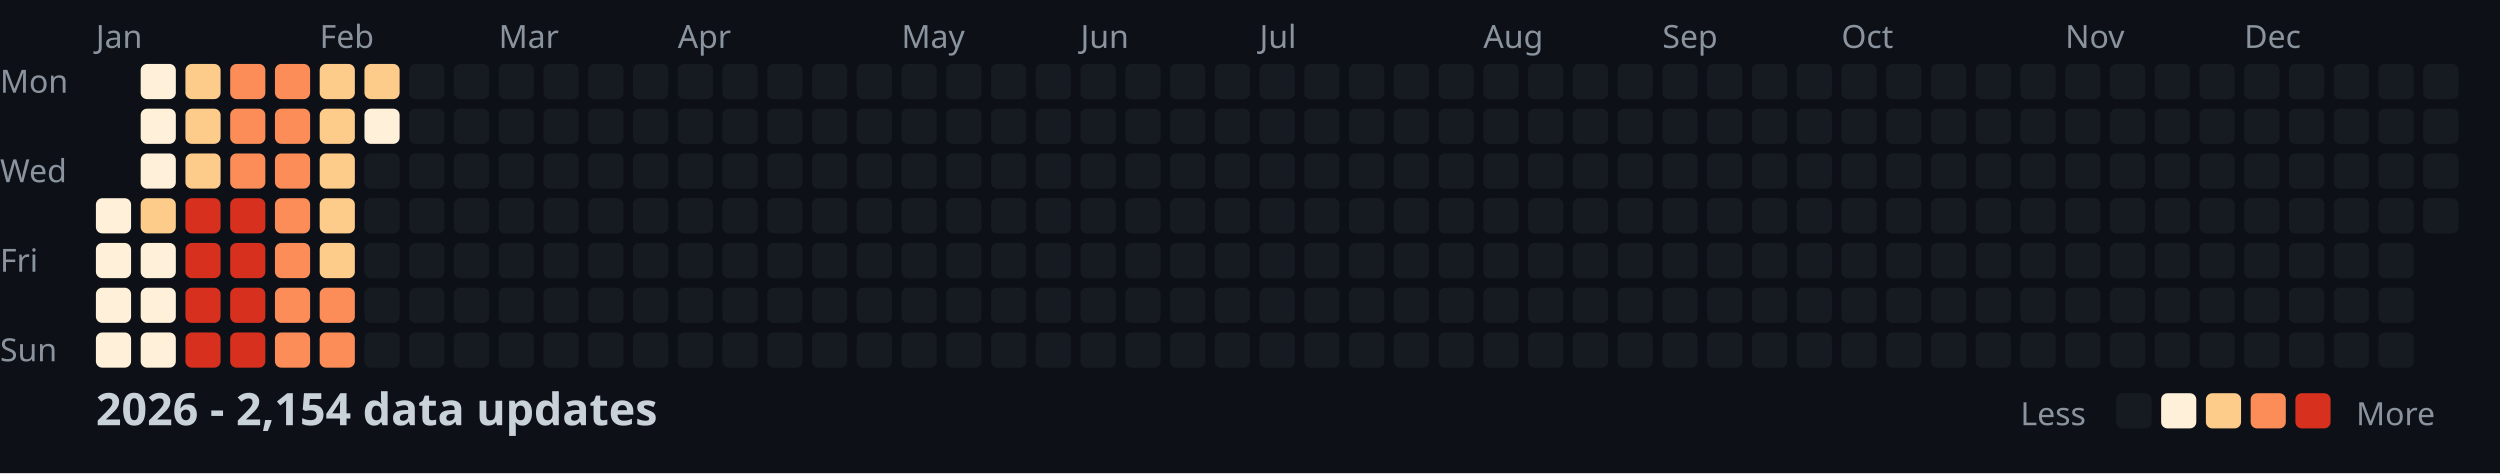
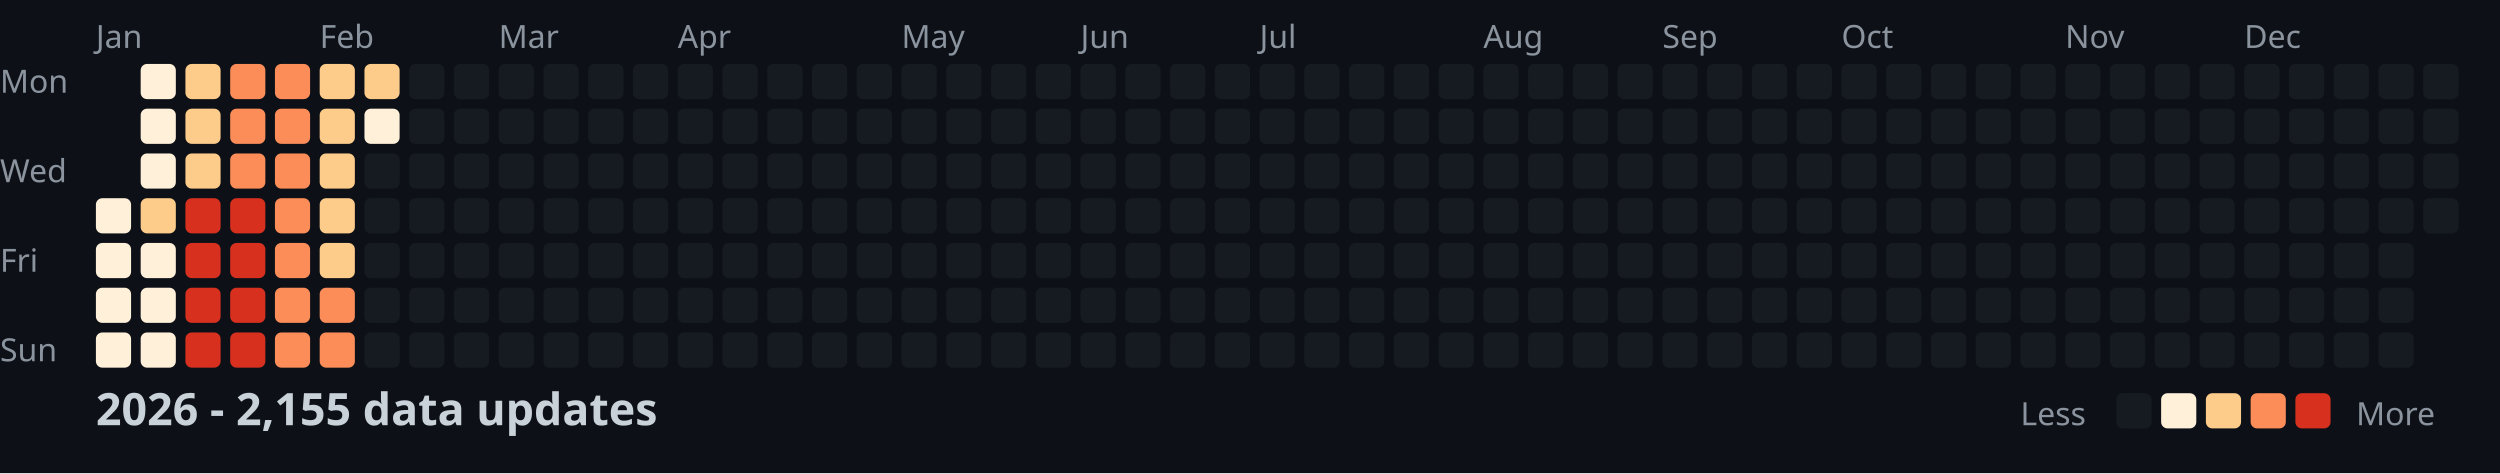
<svg xmlns="http://www.w3.org/2000/svg" width="782" height="148">
  <style>
    .month { font: 10px sans-serif; fill: #8b949e; }
    .day { font: 10px sans-serif; fill: #8b949e; }
    .title { font: bold 14px sans-serif; fill: #c9d1d9; }
    .legend { font: 10px sans-serif; fill: #8b949e; }
  </style>
  <rect width="100%" height="100%" fill="#0d1117" />
  <text x="0" y="29" class="day">Mon</text>
  <text x="0" y="57" class="day">Wed</text>
  <text x="0" y="85" class="day">Fri</text>
  <text x="0" y="113" class="day">Sun</text>
  <text x="30" y="15" class="month">Jan</text>
  <text x="100" y="15" class="month">Feb</text>
  <text x="156" y="15" class="month">Mar</text>
  <text x="212" y="15" class="month">Apr</text>
  <text x="282" y="15" class="month">May</text>
  <text x="338" y="15" class="month">Jun</text>
  <text x="394" y="15" class="month">Jul</text>
  <text x="464" y="15" class="month">Aug</text>
  <text x="520" y="15" class="month">Sep</text>
  <text x="576" y="15" class="month">Oct</text>
  <text x="646" y="15" class="month">Nov</text>
  <text x="702" y="15" class="month">Dec</text>
  <rect x="30" y="62" width="11" height="11" fill="#fef0d9" rx="2" />
  <rect x="30" y="76" width="11" height="11" fill="#fef0d9" rx="2" />
  <rect x="30" y="90" width="11" height="11" fill="#fef0d9" rx="2" />
  <rect x="30" y="104" width="11" height="11" fill="#fef0d9" rx="2" />
  <rect x="44" y="20" width="11" height="11" fill="#fef0d9" rx="2" />
  <rect x="44" y="34" width="11" height="11" fill="#fef0d9" rx="2" />
  <rect x="44" y="48" width="11" height="11" fill="#fef0d9" rx="2" />
  <rect x="44" y="62" width="11" height="11" fill="#fdcc8a" rx="2" />
  <rect x="44" y="76" width="11" height="11" fill="#fef0d9" rx="2" />
  <rect x="44" y="90" width="11" height="11" fill="#fef0d9" rx="2" />
  <rect x="44" y="104" width="11" height="11" fill="#fef0d9" rx="2" />
  <rect x="58" y="20" width="11" height="11" fill="#fdcc8a" rx="2" />
  <rect x="58" y="34" width="11" height="11" fill="#fdcc8a" rx="2" />
  <rect x="58" y="48" width="11" height="11" fill="#fdcc8a" rx="2" />
  <rect x="58" y="62" width="11" height="11" fill="#d7301f" rx="2" />
  <rect x="58" y="76" width="11" height="11" fill="#d7301f" rx="2" />
  <rect x="58" y="90" width="11" height="11" fill="#d7301f" rx="2" />
  <rect x="58" y="104" width="11" height="11" fill="#d7301f" rx="2" />
  <rect x="72" y="20" width="11" height="11" fill="#fc8d59" rx="2" />
  <rect x="72" y="34" width="11" height="11" fill="#fc8d59" rx="2" />
  <rect x="72" y="48" width="11" height="11" fill="#fc8d59" rx="2" />
  <rect x="72" y="62" width="11" height="11" fill="#d7301f" rx="2" />
  <rect x="72" y="76" width="11" height="11" fill="#d7301f" rx="2" />
  <rect x="72" y="90" width="11" height="11" fill="#d7301f" rx="2" />
  <rect x="72" y="104" width="11" height="11" fill="#d7301f" rx="2" />
  <rect x="86" y="20" width="11" height="11" fill="#fc8d59" rx="2" />
  <rect x="86" y="34" width="11" height="11" fill="#fc8d59" rx="2" />
  <rect x="86" y="48" width="11" height="11" fill="#fc8d59" rx="2" />
  <rect x="86" y="62" width="11" height="11" fill="#fc8d59" rx="2" />
  <rect x="86" y="76" width="11" height="11" fill="#fc8d59" rx="2" />
  <rect x="86" y="90" width="11" height="11" fill="#fc8d59" rx="2" />
  <rect x="86" y="104" width="11" height="11" fill="#fc8d59" rx="2" />
  <rect x="100" y="20" width="11" height="11" fill="#fdcc8a" rx="2" />
  <rect x="100" y="34" width="11" height="11" fill="#fdcc8a" rx="2" />
  <rect x="100" y="48" width="11" height="11" fill="#fdcc8a" rx="2" />
  <rect x="100" y="62" width="11" height="11" fill="#fdcc8a" rx="2" />
  <rect x="100" y="76" width="11" height="11" fill="#fdcc8a" rx="2" />
  <rect x="100" y="90" width="11" height="11" fill="#fc8d59" rx="2" />
  <rect x="100" y="104" width="11" height="11" fill="#fc8d59" rx="2" />
  <rect x="114" y="20" width="11" height="11" fill="#fdcc8a" rx="2" />
  <rect x="114" y="34" width="11" height="11" fill="#fef0d9" rx="2" />
  <rect x="114" y="48" width="11" height="11" fill="#161b22" rx="2" />
  <rect x="114" y="62" width="11" height="11" fill="#161b22" rx="2" />
  <rect x="114" y="76" width="11" height="11" fill="#161b22" rx="2" />
  <rect x="114" y="90" width="11" height="11" fill="#161b22" rx="2" />
  <rect x="114" y="104" width="11" height="11" fill="#161b22" rx="2" />
  <rect x="128" y="20" width="11" height="11" fill="#161b22" rx="2" />
  <rect x="128" y="34" width="11" height="11" fill="#161b22" rx="2" />
  <rect x="128" y="48" width="11" height="11" fill="#161b22" rx="2" />
  <rect x="128" y="62" width="11" height="11" fill="#161b22" rx="2" />
  <rect x="128" y="76" width="11" height="11" fill="#161b22" rx="2" />
  <rect x="128" y="90" width="11" height="11" fill="#161b22" rx="2" />
  <rect x="128" y="104" width="11" height="11" fill="#161b22" rx="2" />
  <rect x="142" y="20" width="11" height="11" fill="#161b22" rx="2" />
  <rect x="142" y="34" width="11" height="11" fill="#161b22" rx="2" />
  <rect x="142" y="48" width="11" height="11" fill="#161b22" rx="2" />
  <rect x="142" y="62" width="11" height="11" fill="#161b22" rx="2" />
  <rect x="142" y="76" width="11" height="11" fill="#161b22" rx="2" />
  <rect x="142" y="90" width="11" height="11" fill="#161b22" rx="2" />
  <rect x="142" y="104" width="11" height="11" fill="#161b22" rx="2" />
  <rect x="156" y="20" width="11" height="11" fill="#161b22" rx="2" />
  <rect x="156" y="34" width="11" height="11" fill="#161b22" rx="2" />
  <rect x="156" y="48" width="11" height="11" fill="#161b22" rx="2" />
  <rect x="156" y="62" width="11" height="11" fill="#161b22" rx="2" />
  <rect x="156" y="76" width="11" height="11" fill="#161b22" rx="2" />
  <rect x="156" y="90" width="11" height="11" fill="#161b22" rx="2" />
  <rect x="156" y="104" width="11" height="11" fill="#161b22" rx="2" />
  <rect x="170" y="20" width="11" height="11" fill="#161b22" rx="2" />
  <rect x="170" y="34" width="11" height="11" fill="#161b22" rx="2" />
  <rect x="170" y="48" width="11" height="11" fill="#161b22" rx="2" />
  <rect x="170" y="62" width="11" height="11" fill="#161b22" rx="2" />
  <rect x="170" y="76" width="11" height="11" fill="#161b22" rx="2" />
  <rect x="170" y="90" width="11" height="11" fill="#161b22" rx="2" />
  <rect x="170" y="104" width="11" height="11" fill="#161b22" rx="2" />
  <rect x="184" y="20" width="11" height="11" fill="#161b22" rx="2" />
  <rect x="184" y="34" width="11" height="11" fill="#161b22" rx="2" />
  <rect x="184" y="48" width="11" height="11" fill="#161b22" rx="2" />
  <rect x="184" y="62" width="11" height="11" fill="#161b22" rx="2" />
  <rect x="184" y="76" width="11" height="11" fill="#161b22" rx="2" />
  <rect x="184" y="90" width="11" height="11" fill="#161b22" rx="2" />
  <rect x="184" y="104" width="11" height="11" fill="#161b22" rx="2" />
  <rect x="198" y="20" width="11" height="11" fill="#161b22" rx="2" />
  <rect x="198" y="34" width="11" height="11" fill="#161b22" rx="2" />
  <rect x="198" y="48" width="11" height="11" fill="#161b22" rx="2" />
  <rect x="198" y="62" width="11" height="11" fill="#161b22" rx="2" />
  <rect x="198" y="76" width="11" height="11" fill="#161b22" rx="2" />
  <rect x="198" y="90" width="11" height="11" fill="#161b22" rx="2" />
  <rect x="198" y="104" width="11" height="11" fill="#161b22" rx="2" />
  <rect x="212" y="20" width="11" height="11" fill="#161b22" rx="2" />
  <rect x="212" y="34" width="11" height="11" fill="#161b22" rx="2" />
  <rect x="212" y="48" width="11" height="11" fill="#161b22" rx="2" />
  <rect x="212" y="62" width="11" height="11" fill="#161b22" rx="2" />
  <rect x="212" y="76" width="11" height="11" fill="#161b22" rx="2" />
  <rect x="212" y="90" width="11" height="11" fill="#161b22" rx="2" />
  <rect x="212" y="104" width="11" height="11" fill="#161b22" rx="2" />
  <rect x="226" y="20" width="11" height="11" fill="#161b22" rx="2" />
  <rect x="226" y="34" width="11" height="11" fill="#161b22" rx="2" />
  <rect x="226" y="48" width="11" height="11" fill="#161b22" rx="2" />
  <rect x="226" y="62" width="11" height="11" fill="#161b22" rx="2" />
  <rect x="226" y="76" width="11" height="11" fill="#161b22" rx="2" />
  <rect x="226" y="90" width="11" height="11" fill="#161b22" rx="2" />
  <rect x="226" y="104" width="11" height="11" fill="#161b22" rx="2" />
  <rect x="240" y="20" width="11" height="11" fill="#161b22" rx="2" />
  <rect x="240" y="34" width="11" height="11" fill="#161b22" rx="2" />
  <rect x="240" y="48" width="11" height="11" fill="#161b22" rx="2" />
  <rect x="240" y="62" width="11" height="11" fill="#161b22" rx="2" />
  <rect x="240" y="76" width="11" height="11" fill="#161b22" rx="2" />
  <rect x="240" y="90" width="11" height="11" fill="#161b22" rx="2" />
  <rect x="240" y="104" width="11" height="11" fill="#161b22" rx="2" />
  <rect x="254" y="20" width="11" height="11" fill="#161b22" rx="2" />
  <rect x="254" y="34" width="11" height="11" fill="#161b22" rx="2" />
  <rect x="254" y="48" width="11" height="11" fill="#161b22" rx="2" />
  <rect x="254" y="62" width="11" height="11" fill="#161b22" rx="2" />
  <rect x="254" y="76" width="11" height="11" fill="#161b22" rx="2" />
  <rect x="254" y="90" width="11" height="11" fill="#161b22" rx="2" />
  <rect x="254" y="104" width="11" height="11" fill="#161b22" rx="2" />
  <rect x="268" y="20" width="11" height="11" fill="#161b22" rx="2" />
  <rect x="268" y="34" width="11" height="11" fill="#161b22" rx="2" />
  <rect x="268" y="48" width="11" height="11" fill="#161b22" rx="2" />
  <rect x="268" y="62" width="11" height="11" fill="#161b22" rx="2" />
  <rect x="268" y="76" width="11" height="11" fill="#161b22" rx="2" />
  <rect x="268" y="90" width="11" height="11" fill="#161b22" rx="2" />
  <rect x="268" y="104" width="11" height="11" fill="#161b22" rx="2" />
  <rect x="282" y="20" width="11" height="11" fill="#161b22" rx="2" />
  <rect x="282" y="34" width="11" height="11" fill="#161b22" rx="2" />
  <rect x="282" y="48" width="11" height="11" fill="#161b22" rx="2" />
  <rect x="282" y="62" width="11" height="11" fill="#161b22" rx="2" />
  <rect x="282" y="76" width="11" height="11" fill="#161b22" rx="2" />
  <rect x="282" y="90" width="11" height="11" fill="#161b22" rx="2" />
  <rect x="282" y="104" width="11" height="11" fill="#161b22" rx="2" />
  <rect x="296" y="20" width="11" height="11" fill="#161b22" rx="2" />
  <rect x="296" y="34" width="11" height="11" fill="#161b22" rx="2" />
  <rect x="296" y="48" width="11" height="11" fill="#161b22" rx="2" />
  <rect x="296" y="62" width="11" height="11" fill="#161b22" rx="2" />
  <rect x="296" y="76" width="11" height="11" fill="#161b22" rx="2" />
  <rect x="296" y="90" width="11" height="11" fill="#161b22" rx="2" />
  <rect x="296" y="104" width="11" height="11" fill="#161b22" rx="2" />
  <rect x="310" y="20" width="11" height="11" fill="#161b22" rx="2" />
  <rect x="310" y="34" width="11" height="11" fill="#161b22" rx="2" />
  <rect x="310" y="48" width="11" height="11" fill="#161b22" rx="2" />
  <rect x="310" y="62" width="11" height="11" fill="#161b22" rx="2" />
  <rect x="310" y="76" width="11" height="11" fill="#161b22" rx="2" />
  <rect x="310" y="90" width="11" height="11" fill="#161b22" rx="2" />
  <rect x="310" y="104" width="11" height="11" fill="#161b22" rx="2" />
  <rect x="324" y="20" width="11" height="11" fill="#161b22" rx="2" />
  <rect x="324" y="34" width="11" height="11" fill="#161b22" rx="2" />
  <rect x="324" y="48" width="11" height="11" fill="#161b22" rx="2" />
  <rect x="324" y="62" width="11" height="11" fill="#161b22" rx="2" />
  <rect x="324" y="76" width="11" height="11" fill="#161b22" rx="2" />
  <rect x="324" y="90" width="11" height="11" fill="#161b22" rx="2" />
  <rect x="324" y="104" width="11" height="11" fill="#161b22" rx="2" />
  <rect x="338" y="20" width="11" height="11" fill="#161b22" rx="2" />
  <rect x="338" y="34" width="11" height="11" fill="#161b22" rx="2" />
  <rect x="338" y="48" width="11" height="11" fill="#161b22" rx="2" />
  <rect x="338" y="62" width="11" height="11" fill="#161b22" rx="2" />
  <rect x="338" y="76" width="11" height="11" fill="#161b22" rx="2" />
  <rect x="338" y="90" width="11" height="11" fill="#161b22" rx="2" />
  <rect x="338" y="104" width="11" height="11" fill="#161b22" rx="2" />
  <rect x="352" y="20" width="11" height="11" fill="#161b22" rx="2" />
  <rect x="352" y="34" width="11" height="11" fill="#161b22" rx="2" />
  <rect x="352" y="48" width="11" height="11" fill="#161b22" rx="2" />
  <rect x="352" y="62" width="11" height="11" fill="#161b22" rx="2" />
  <rect x="352" y="76" width="11" height="11" fill="#161b22" rx="2" />
  <rect x="352" y="90" width="11" height="11" fill="#161b22" rx="2" />
  <rect x="352" y="104" width="11" height="11" fill="#161b22" rx="2" />
  <rect x="366" y="20" width="11" height="11" fill="#161b22" rx="2" />
  <rect x="366" y="34" width="11" height="11" fill="#161b22" rx="2" />
  <rect x="366" y="48" width="11" height="11" fill="#161b22" rx="2" />
  <rect x="366" y="62" width="11" height="11" fill="#161b22" rx="2" />
  <rect x="366" y="76" width="11" height="11" fill="#161b22" rx="2" />
  <rect x="366" y="90" width="11" height="11" fill="#161b22" rx="2" />
  <rect x="366" y="104" width="11" height="11" fill="#161b22" rx="2" />
  <rect x="380" y="20" width="11" height="11" fill="#161b22" rx="2" />
  <rect x="380" y="34" width="11" height="11" fill="#161b22" rx="2" />
  <rect x="380" y="48" width="11" height="11" fill="#161b22" rx="2" />
  <rect x="380" y="62" width="11" height="11" fill="#161b22" rx="2" />
  <rect x="380" y="76" width="11" height="11" fill="#161b22" rx="2" />
  <rect x="380" y="90" width="11" height="11" fill="#161b22" rx="2" />
  <rect x="380" y="104" width="11" height="11" fill="#161b22" rx="2" />
  <rect x="394" y="20" width="11" height="11" fill="#161b22" rx="2" />
  <rect x="394" y="34" width="11" height="11" fill="#161b22" rx="2" />
  <rect x="394" y="48" width="11" height="11" fill="#161b22" rx="2" />
  <rect x="394" y="62" width="11" height="11" fill="#161b22" rx="2" />
  <rect x="394" y="76" width="11" height="11" fill="#161b22" rx="2" />
  <rect x="394" y="90" width="11" height="11" fill="#161b22" rx="2" />
  <rect x="394" y="104" width="11" height="11" fill="#161b22" rx="2" />
  <rect x="408" y="20" width="11" height="11" fill="#161b22" rx="2" />
  <rect x="408" y="34" width="11" height="11" fill="#161b22" rx="2" />
  <rect x="408" y="48" width="11" height="11" fill="#161b22" rx="2" />
  <rect x="408" y="62" width="11" height="11" fill="#161b22" rx="2" />
  <rect x="408" y="76" width="11" height="11" fill="#161b22" rx="2" />
  <rect x="408" y="90" width="11" height="11" fill="#161b22" rx="2" />
  <rect x="408" y="104" width="11" height="11" fill="#161b22" rx="2" />
  <rect x="422" y="20" width="11" height="11" fill="#161b22" rx="2" />
  <rect x="422" y="34" width="11" height="11" fill="#161b22" rx="2" />
  <rect x="422" y="48" width="11" height="11" fill="#161b22" rx="2" />
  <rect x="422" y="62" width="11" height="11" fill="#161b22" rx="2" />
  <rect x="422" y="76" width="11" height="11" fill="#161b22" rx="2" />
  <rect x="422" y="90" width="11" height="11" fill="#161b22" rx="2" />
  <rect x="422" y="104" width="11" height="11" fill="#161b22" rx="2" />
  <rect x="436" y="20" width="11" height="11" fill="#161b22" rx="2" />
  <rect x="436" y="34" width="11" height="11" fill="#161b22" rx="2" />
  <rect x="436" y="48" width="11" height="11" fill="#161b22" rx="2" />
  <rect x="436" y="62" width="11" height="11" fill="#161b22" rx="2" />
  <rect x="436" y="76" width="11" height="11" fill="#161b22" rx="2" />
  <rect x="436" y="90" width="11" height="11" fill="#161b22" rx="2" />
  <rect x="436" y="104" width="11" height="11" fill="#161b22" rx="2" />
  <rect x="450" y="20" width="11" height="11" fill="#161b22" rx="2" />
  <rect x="450" y="34" width="11" height="11" fill="#161b22" rx="2" />
  <rect x="450" y="48" width="11" height="11" fill="#161b22" rx="2" />
  <rect x="450" y="62" width="11" height="11" fill="#161b22" rx="2" />
  <rect x="450" y="76" width="11" height="11" fill="#161b22" rx="2" />
  <rect x="450" y="90" width="11" height="11" fill="#161b22" rx="2" />
  <rect x="450" y="104" width="11" height="11" fill="#161b22" rx="2" />
  <rect x="464" y="20" width="11" height="11" fill="#161b22" rx="2" />
  <rect x="464" y="34" width="11" height="11" fill="#161b22" rx="2" />
  <rect x="464" y="48" width="11" height="11" fill="#161b22" rx="2" />
  <rect x="464" y="62" width="11" height="11" fill="#161b22" rx="2" />
  <rect x="464" y="76" width="11" height="11" fill="#161b22" rx="2" />
  <rect x="464" y="90" width="11" height="11" fill="#161b22" rx="2" />
  <rect x="464" y="104" width="11" height="11" fill="#161b22" rx="2" />
  <rect x="478" y="20" width="11" height="11" fill="#161b22" rx="2" />
  <rect x="478" y="34" width="11" height="11" fill="#161b22" rx="2" />
  <rect x="478" y="48" width="11" height="11" fill="#161b22" rx="2" />
  <rect x="478" y="62" width="11" height="11" fill="#161b22" rx="2" />
  <rect x="478" y="76" width="11" height="11" fill="#161b22" rx="2" />
  <rect x="478" y="90" width="11" height="11" fill="#161b22" rx="2" />
  <rect x="478" y="104" width="11" height="11" fill="#161b22" rx="2" />
  <rect x="492" y="20" width="11" height="11" fill="#161b22" rx="2" />
  <rect x="492" y="34" width="11" height="11" fill="#161b22" rx="2" />
  <rect x="492" y="48" width="11" height="11" fill="#161b22" rx="2" />
  <rect x="492" y="62" width="11" height="11" fill="#161b22" rx="2" />
  <rect x="492" y="76" width="11" height="11" fill="#161b22" rx="2" />
  <rect x="492" y="90" width="11" height="11" fill="#161b22" rx="2" />
  <rect x="492" y="104" width="11" height="11" fill="#161b22" rx="2" />
  <rect x="506" y="20" width="11" height="11" fill="#161b22" rx="2" />
  <rect x="506" y="34" width="11" height="11" fill="#161b22" rx="2" />
  <rect x="506" y="48" width="11" height="11" fill="#161b22" rx="2" />
  <rect x="506" y="62" width="11" height="11" fill="#161b22" rx="2" />
  <rect x="506" y="76" width="11" height="11" fill="#161b22" rx="2" />
  <rect x="506" y="90" width="11" height="11" fill="#161b22" rx="2" />
  <rect x="506" y="104" width="11" height="11" fill="#161b22" rx="2" />
  <rect x="520" y="20" width="11" height="11" fill="#161b22" rx="2" />
  <rect x="520" y="34" width="11" height="11" fill="#161b22" rx="2" />
  <rect x="520" y="48" width="11" height="11" fill="#161b22" rx="2" />
  <rect x="520" y="62" width="11" height="11" fill="#161b22" rx="2" />
  <rect x="520" y="76" width="11" height="11" fill="#161b22" rx="2" />
  <rect x="520" y="90" width="11" height="11" fill="#161b22" rx="2" />
  <rect x="520" y="104" width="11" height="11" fill="#161b22" rx="2" />
  <rect x="534" y="20" width="11" height="11" fill="#161b22" rx="2" />
  <rect x="534" y="34" width="11" height="11" fill="#161b22" rx="2" />
  <rect x="534" y="48" width="11" height="11" fill="#161b22" rx="2" />
  <rect x="534" y="62" width="11" height="11" fill="#161b22" rx="2" />
  <rect x="534" y="76" width="11" height="11" fill="#161b22" rx="2" />
  <rect x="534" y="90" width="11" height="11" fill="#161b22" rx="2" />
  <rect x="534" y="104" width="11" height="11" fill="#161b22" rx="2" />
  <rect x="548" y="20" width="11" height="11" fill="#161b22" rx="2" />
  <rect x="548" y="34" width="11" height="11" fill="#161b22" rx="2" />
  <rect x="548" y="48" width="11" height="11" fill="#161b22" rx="2" />
  <rect x="548" y="62" width="11" height="11" fill="#161b22" rx="2" />
  <rect x="548" y="76" width="11" height="11" fill="#161b22" rx="2" />
  <rect x="548" y="90" width="11" height="11" fill="#161b22" rx="2" />
  <rect x="548" y="104" width="11" height="11" fill="#161b22" rx="2" />
  <rect x="562" y="20" width="11" height="11" fill="#161b22" rx="2" />
  <rect x="562" y="34" width="11" height="11" fill="#161b22" rx="2" />
  <rect x="562" y="48" width="11" height="11" fill="#161b22" rx="2" />
  <rect x="562" y="62" width="11" height="11" fill="#161b22" rx="2" />
  <rect x="562" y="76" width="11" height="11" fill="#161b22" rx="2" />
  <rect x="562" y="90" width="11" height="11" fill="#161b22" rx="2" />
  <rect x="562" y="104" width="11" height="11" fill="#161b22" rx="2" />
  <rect x="576" y="20" width="11" height="11" fill="#161b22" rx="2" />
  <rect x="576" y="34" width="11" height="11" fill="#161b22" rx="2" />
  <rect x="576" y="48" width="11" height="11" fill="#161b22" rx="2" />
  <rect x="576" y="62" width="11" height="11" fill="#161b22" rx="2" />
  <rect x="576" y="76" width="11" height="11" fill="#161b22" rx="2" />
  <rect x="576" y="90" width="11" height="11" fill="#161b22" rx="2" />
  <rect x="576" y="104" width="11" height="11" fill="#161b22" rx="2" />
  <rect x="590" y="20" width="11" height="11" fill="#161b22" rx="2" />
  <rect x="590" y="34" width="11" height="11" fill="#161b22" rx="2" />
  <rect x="590" y="48" width="11" height="11" fill="#161b22" rx="2" />
  <rect x="590" y="62" width="11" height="11" fill="#161b22" rx="2" />
  <rect x="590" y="76" width="11" height="11" fill="#161b22" rx="2" />
  <rect x="590" y="90" width="11" height="11" fill="#161b22" rx="2" />
  <rect x="590" y="104" width="11" height="11" fill="#161b22" rx="2" />
  <rect x="604" y="20" width="11" height="11" fill="#161b22" rx="2" />
  <rect x="604" y="34" width="11" height="11" fill="#161b22" rx="2" />
  <rect x="604" y="48" width="11" height="11" fill="#161b22" rx="2" />
  <rect x="604" y="62" width="11" height="11" fill="#161b22" rx="2" />
  <rect x="604" y="76" width="11" height="11" fill="#161b22" rx="2" />
  <rect x="604" y="90" width="11" height="11" fill="#161b22" rx="2" />
  <rect x="604" y="104" width="11" height="11" fill="#161b22" rx="2" />
  <rect x="618" y="20" width="11" height="11" fill="#161b22" rx="2" />
  <rect x="618" y="34" width="11" height="11" fill="#161b22" rx="2" />
  <rect x="618" y="48" width="11" height="11" fill="#161b22" rx="2" />
  <rect x="618" y="62" width="11" height="11" fill="#161b22" rx="2" />
  <rect x="618" y="76" width="11" height="11" fill="#161b22" rx="2" />
  <rect x="618" y="90" width="11" height="11" fill="#161b22" rx="2" />
  <rect x="618" y="104" width="11" height="11" fill="#161b22" rx="2" />
  <rect x="632" y="20" width="11" height="11" fill="#161b22" rx="2" />
  <rect x="632" y="34" width="11" height="11" fill="#161b22" rx="2" />
  <rect x="632" y="48" width="11" height="11" fill="#161b22" rx="2" />
  <rect x="632" y="62" width="11" height="11" fill="#161b22" rx="2" />
  <rect x="632" y="76" width="11" height="11" fill="#161b22" rx="2" />
  <rect x="632" y="90" width="11" height="11" fill="#161b22" rx="2" />
  <rect x="632" y="104" width="11" height="11" fill="#161b22" rx="2" />
  <rect x="646" y="20" width="11" height="11" fill="#161b22" rx="2" />
  <rect x="646" y="34" width="11" height="11" fill="#161b22" rx="2" />
  <rect x="646" y="48" width="11" height="11" fill="#161b22" rx="2" />
  <rect x="646" y="62" width="11" height="11" fill="#161b22" rx="2" />
  <rect x="646" y="76" width="11" height="11" fill="#161b22" rx="2" />
  <rect x="646" y="90" width="11" height="11" fill="#161b22" rx="2" />
  <rect x="646" y="104" width="11" height="11" fill="#161b22" rx="2" />
  <rect x="660" y="20" width="11" height="11" fill="#161b22" rx="2" />
  <rect x="660" y="34" width="11" height="11" fill="#161b22" rx="2" />
  <rect x="660" y="48" width="11" height="11" fill="#161b22" rx="2" />
  <rect x="660" y="62" width="11" height="11" fill="#161b22" rx="2" />
  <rect x="660" y="76" width="11" height="11" fill="#161b22" rx="2" />
  <rect x="660" y="90" width="11" height="11" fill="#161b22" rx="2" />
  <rect x="660" y="104" width="11" height="11" fill="#161b22" rx="2" />
  <rect x="674" y="20" width="11" height="11" fill="#161b22" rx="2" />
  <rect x="674" y="34" width="11" height="11" fill="#161b22" rx="2" />
  <rect x="674" y="48" width="11" height="11" fill="#161b22" rx="2" />
  <rect x="674" y="62" width="11" height="11" fill="#161b22" rx="2" />
  <rect x="674" y="76" width="11" height="11" fill="#161b22" rx="2" />
  <rect x="674" y="90" width="11" height="11" fill="#161b22" rx="2" />
  <rect x="674" y="104" width="11" height="11" fill="#161b22" rx="2" />
  <rect x="688" y="20" width="11" height="11" fill="#161b22" rx="2" />
  <rect x="688" y="34" width="11" height="11" fill="#161b22" rx="2" />
  <rect x="688" y="48" width="11" height="11" fill="#161b22" rx="2" />
  <rect x="688" y="62" width="11" height="11" fill="#161b22" rx="2" />
  <rect x="688" y="76" width="11" height="11" fill="#161b22" rx="2" />
  <rect x="688" y="90" width="11" height="11" fill="#161b22" rx="2" />
  <rect x="688" y="104" width="11" height="11" fill="#161b22" rx="2" />
  <rect x="702" y="20" width="11" height="11" fill="#161b22" rx="2" />
  <rect x="702" y="34" width="11" height="11" fill="#161b22" rx="2" />
  <rect x="702" y="48" width="11" height="11" fill="#161b22" rx="2" />
  <rect x="702" y="62" width="11" height="11" fill="#161b22" rx="2" />
  <rect x="702" y="76" width="11" height="11" fill="#161b22" rx="2" />
  <rect x="702" y="90" width="11" height="11" fill="#161b22" rx="2" />
  <rect x="702" y="104" width="11" height="11" fill="#161b22" rx="2" />
  <rect x="716" y="20" width="11" height="11" fill="#161b22" rx="2" />
  <rect x="716" y="34" width="11" height="11" fill="#161b22" rx="2" />
  <rect x="716" y="48" width="11" height="11" fill="#161b22" rx="2" />
  <rect x="716" y="62" width="11" height="11" fill="#161b22" rx="2" />
  <rect x="716" y="76" width="11" height="11" fill="#161b22" rx="2" />
  <rect x="716" y="90" width="11" height="11" fill="#161b22" rx="2" />
  <rect x="716" y="104" width="11" height="11" fill="#161b22" rx="2" />
  <rect x="730" y="20" width="11" height="11" fill="#161b22" rx="2" />
  <rect x="730" y="34" width="11" height="11" fill="#161b22" rx="2" />
  <rect x="730" y="48" width="11" height="11" fill="#161b22" rx="2" />
  <rect x="730" y="62" width="11" height="11" fill="#161b22" rx="2" />
  <rect x="730" y="76" width="11" height="11" fill="#161b22" rx="2" />
  <rect x="730" y="90" width="11" height="11" fill="#161b22" rx="2" />
  <rect x="730" y="104" width="11" height="11" fill="#161b22" rx="2" />
  <rect x="744" y="20" width="11" height="11" fill="#161b22" rx="2" />
  <rect x="744" y="34" width="11" height="11" fill="#161b22" rx="2" />
  <rect x="744" y="48" width="11" height="11" fill="#161b22" rx="2" />
  <rect x="744" y="62" width="11" height="11" fill="#161b22" rx="2" />
  <rect x="744" y="76" width="11" height="11" fill="#161b22" rx="2" />
  <rect x="744" y="90" width="11" height="11" fill="#161b22" rx="2" />
  <rect x="744" y="104" width="11" height="11" fill="#161b22" rx="2" />
  <rect x="758" y="20" width="11" height="11" fill="#161b22" rx="2" />
  <rect x="758" y="34" width="11" height="11" fill="#161b22" rx="2" />
  <rect x="758" y="48" width="11" height="11" fill="#161b22" rx="2" />
  <rect x="758" y="62" width="11" height="11" fill="#161b22" rx="2" />
-   <text x="30" y="133" class="title">2026 - 2,154 data updates</text>
+   <text x="30" y="133" class="title">2026 - 2,155 data updates</text>
  <text x="632" y="133" class="legend">Less</text>
  <rect x="662" y="123" width="11" height="11" fill="#161b22" rx="2" />
  <rect x="676" y="123" width="11" height="11" fill="#fef0d9" rx="2" />
  <rect x="690" y="123" width="11" height="11" fill="#fdcc8a" rx="2" />
  <rect x="704" y="123" width="11" height="11" fill="#fc8d59" rx="2" />
  <rect x="718" y="123" width="11" height="11" fill="#d7301f" rx="2" />
  <text x="737" y="133" class="legend">More</text>
</svg>
